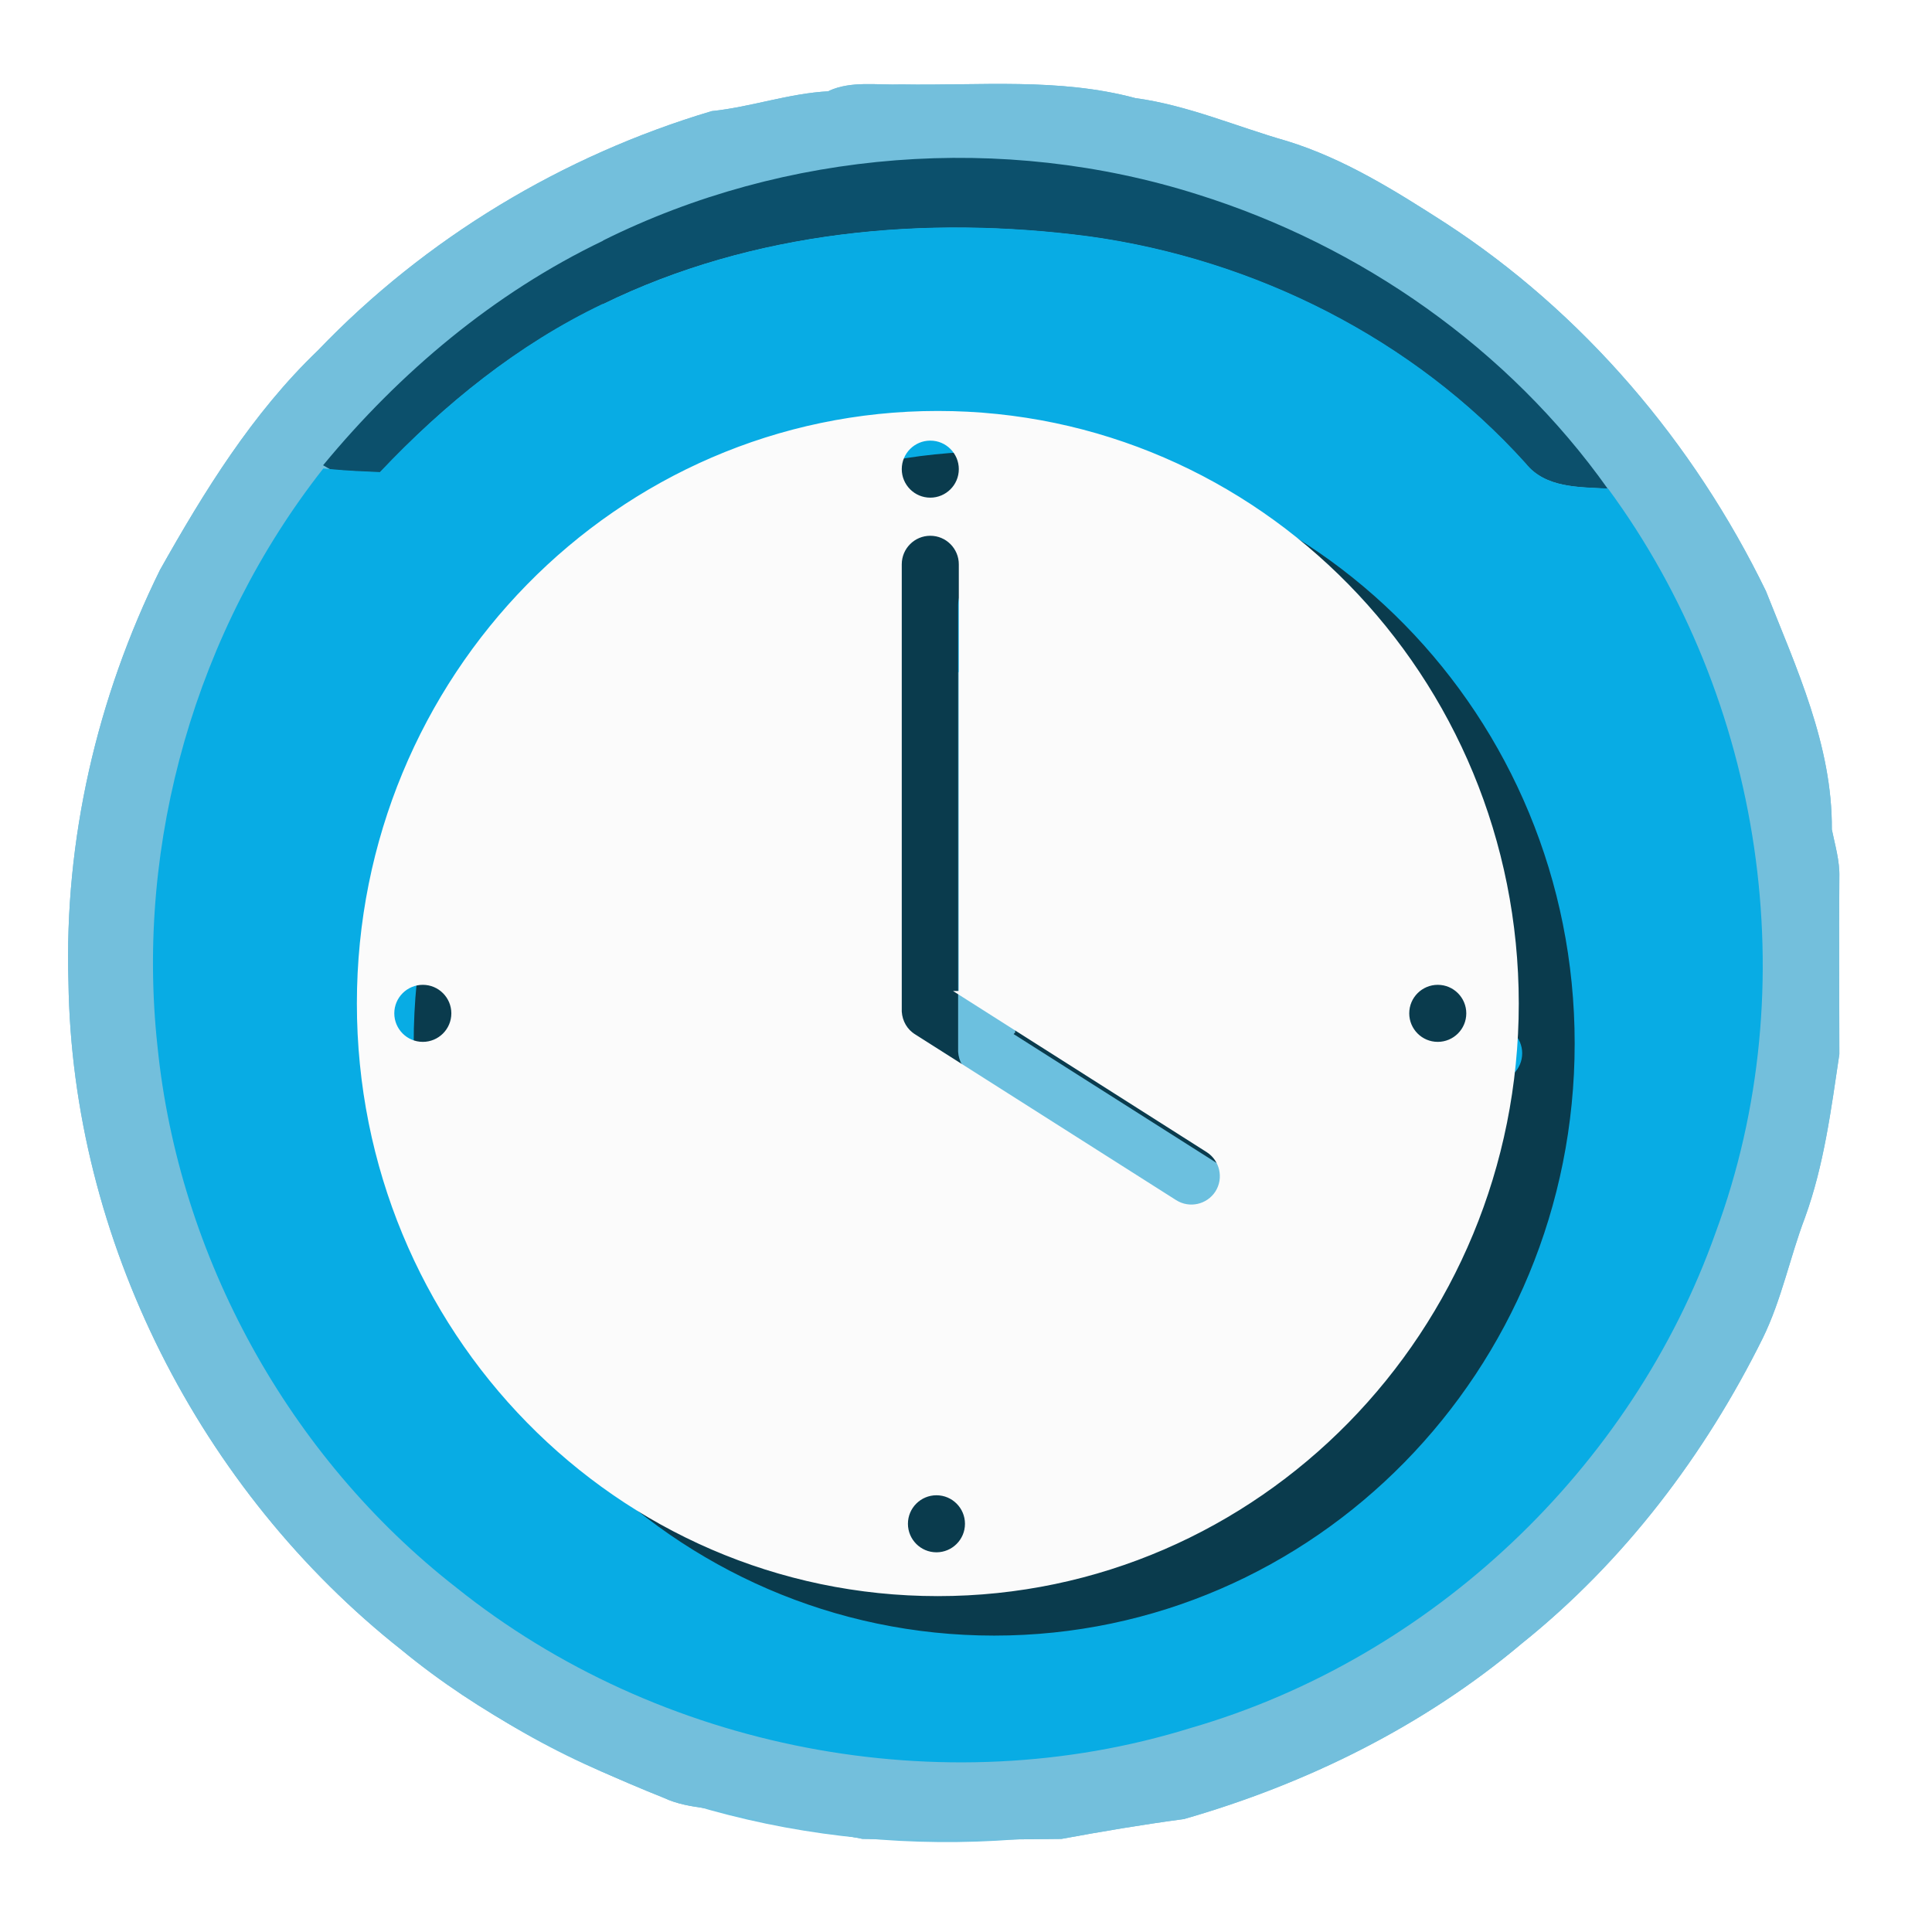
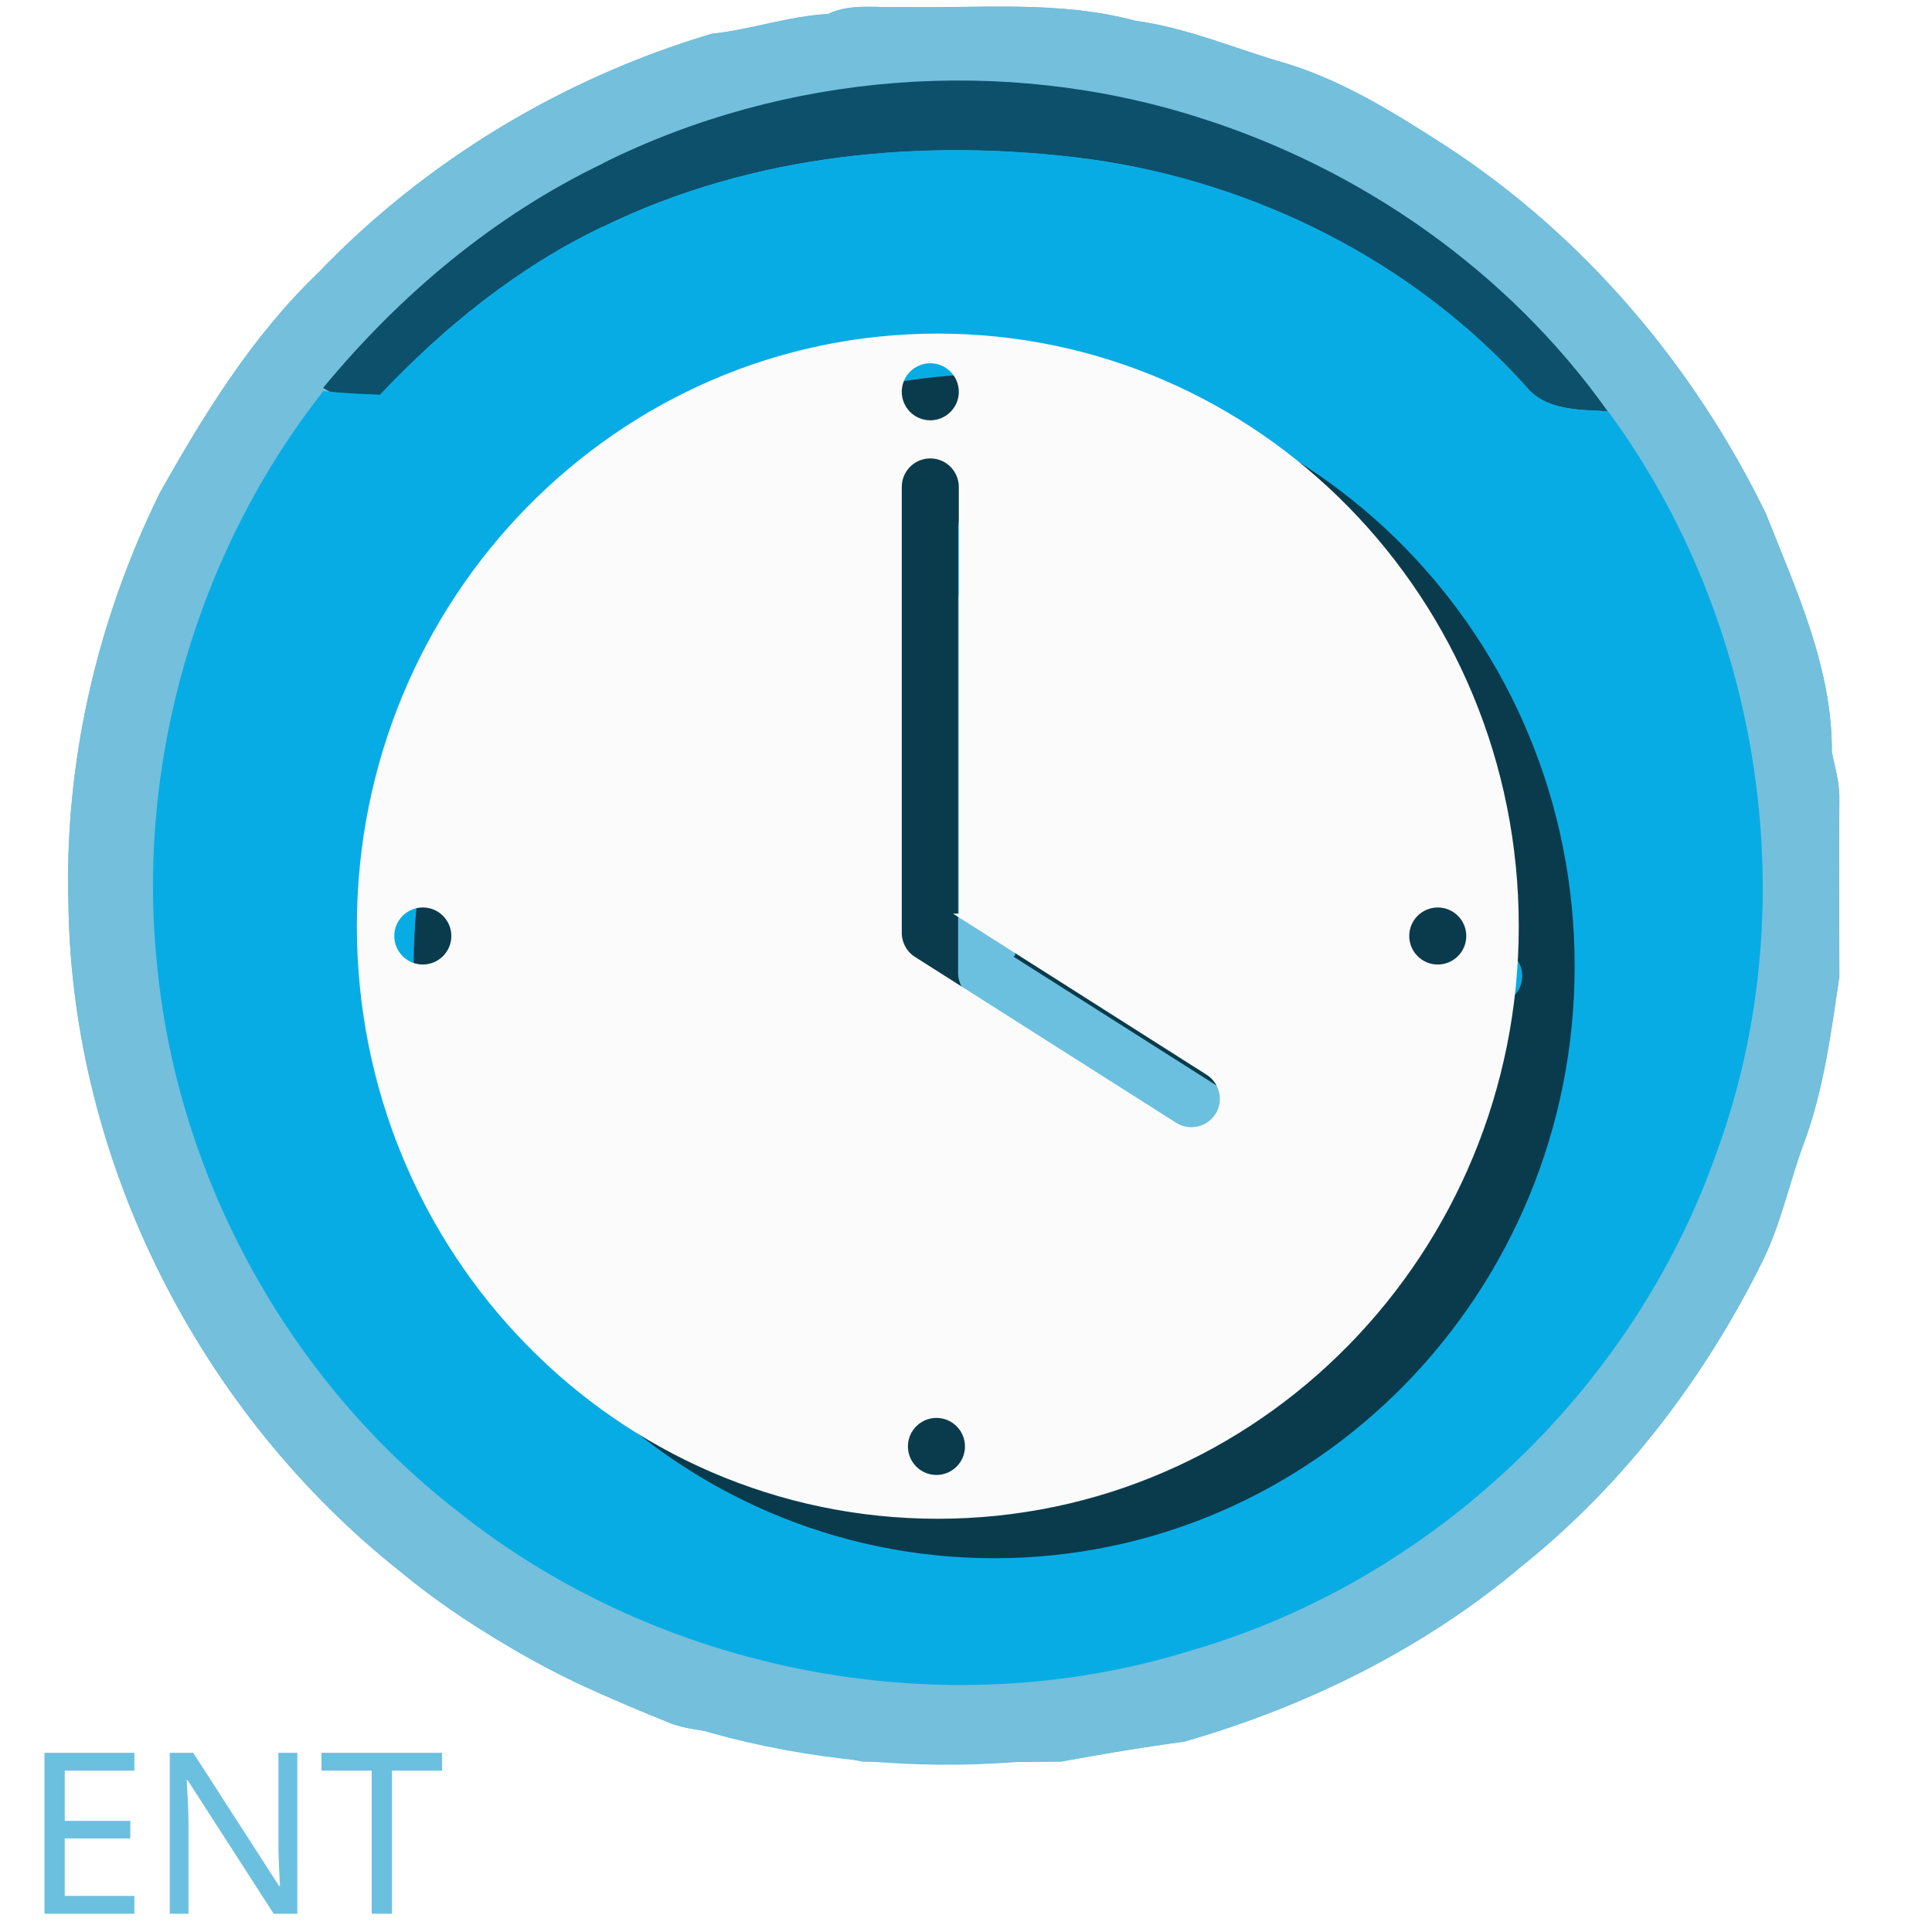
<svg xmlns="http://www.w3.org/2000/svg" xml:space="preserve" width="84.667mm" height="84.667mm" version="1.1" style="shape-rendering:geometricPrecision; text-rendering:geometricPrecision; image-rendering:optimizeQuality; fill-rule:evenodd; clip-rule:evenodd" viewBox="0 0 8467 8467">
  <defs>
+     <font id="FontID1" horiz-adv-x="667" font-variant="normal" style="fill-rule:nonzero" font-weight="400">
+       <font-face font-family="Arial">
+ 	</font-face>
+       <missing-glyph>
+         <path d="M0 0z" />
+       </missing-glyph>
+     </font>
+     <font id="FontID0" horiz-adv-x="632" font-variant="normal" style="fill-rule:nonzero" font-weight="400">
+       <font-face font-family="Shanti">
+ 	</font-face>
+       <missing-glyph>
+         <path d="M0 0z" />
+       </missing-glyph>
+       <glyph unicode="T" horiz-adv-x="556">
+         <path d="M326.004 0l-95.001 0 0 604.001 -213.833 0 0 84.999 522.667 0 0 -84.999 -213.833 0 0 -604.001z" />
+       </glyph>
+       <glyph unicode="N" horiz-adv-x="726">
+         <path d="M92.996 0l0 689 120.168 0 322.167 -540.495 10.67 2.49c-0.334,10.336 -0.506,22.343 -0.668,35.838 -0.172,13.505 -0.496,27.496 -0.83,42.003 -0.334,14.497 -0.506,28.832 -0.668,43.167 -0.172,14.325 -0.334,27.658 -0.506,39.827 -0.162,12.169 -0.334,22.667 -0.334,31.505 0,8.828 0,14.993 0,18.496l0 327.168 90 0 0 -689 -115.997 0 -328.666 548.331 -10.336 -2.501c0.334,-10.66 0.668,-22.829 0.84,-36.496 0.162,-13.667 0.334,-28.002 0.668,-42.833 0.334,-14.831 0.668,-29.5 0.83,-44.332 0.162,-14.831 0.334,-28.498 0.496,-40.839 0.172,-12.331 0.172,-23.163 0.172,-32.497 0,-9.162 0,-15.661 0,-19.164l0 -329.669 -88.005 0z" />
+       </glyph>
+       <glyph unicode="E" horiz-adv-x="555">
+         <path d="M497.165 0l-404.169 0 0 689 399.674 0 0 -84.999 -303.671 0 0 -205.005 286.663 0 0 -84.999 -286.663 0 0 -226.994 308.166 0 0 -87.003z" />
+       </glyph>
+     </font>
    <style type="text/css">
   
-     .str1 {stroke:#2B2A29;stroke-width:20}
-     .str2 {stroke:#0A3B4D;stroke-width:20}
+     @font-face { font-family:"Arial";src:url("#FontID1") format(svg)}
+     @font-face { font-family:"Shanti";src:url("#FontID0") format(svg)}
+     .str1 {stroke:#0A3B4D;stroke-width:20}
    .str0 {stroke:#6CC0DF;stroke-width:20}
-     .str3 {stroke:#FBFBFB;stroke-width:20}
-     .fil5 {fill:none}
+     .str2 {stroke:#FBFBFB;stroke-width:20}
    .fil2 {fill:#08ACE4}
-     .fil6 {fill:#0A3B4D}
+     .fil5 {fill:#0A3B4D}
    .fil1 {fill:#0C506C}
    .fil3 {fill:#0E5878}
    .fil4 {fill:#6CC0DF}
    .fil0 {fill:#73BFDC}
-     .fil7 {fill:#FBFBFB}
+     .fil6 {fill:#FBFBFB}
+     .fnt0 {font-weight:normal;font-size:987.78px;font-family:'Shanti'}
   
  </style>
  </defs>
  <g id="Layer_x0020_2">
-     <path class="fil0" d="M3633 398c100,-45 212,-24 318,-28 343,6 690,-30 1025,60 229,31 443,125 664,188 250,77 473,217 691,357 607,394 1092,965 1408,1615 133,336 292,677 289,1045 14,69 35,138 33,209 -2,259 0,517 0,776 -36,241 -67,486 -151,717 -66,174 -102,358 -184,526 -254,513 -608,980 -1056,1339 -429,362 -944,616 -1481,770 -180,24 -358,54 -537,87 -291,4 -582,4 -872,0 -167,-35 -338,-39 -501,-93 -119,-48 -254,-32 -370,-87 -409,-163 -808,-367 -1149,-648 -884,-698 -1444,-1800 -1460,-2927 -19,-623 125,-1246 401,-1806 194,-345 405,-687 692,-962 471,-492 1074,-855 1726,-1049 173,-18 338,-78 513,-87z" />
-     <path class="fil1" d="M2643 1054c800,-398 1753,-472 2605,-202 716,224 1363,677 1798,1290 -127,-8 -273,-2 -361,-111 -493,-546 -1186,-893 -1911,-994 -719,-95 -1475,-25 -2133,297 -371,177 -695,439 -976,737 -72,-3 -144,-6 -216,-13l-33 -19c336,-407 749,-755 1227,-984z" />
-     <path class="fil2" d="M2642 1333c657,-322 1414,-392 2133,-297 726,101 1419,448 1911,994 87,110 234,104 361,111 679,922 871,2183 472,3260 -366,1034 -1247,1867 -2301,2172 -1088,338 -2331,96 -3219,-616 -733,-572 -1216,-1449 -1309,-2373 -97,-895 170,-1823 727,-2531l32 3c72,7 144,10 216,13 282,-298 605,-560 976,-737z" />
-     <path class="fil0" d="M3922 3352c95,-64 219,-81 326,-41 -58,189 -16,392 120,537 -104,175 -216,345 -319,520 -162,-270 -314,-545 -474,-817 108,-78 234,-127 347,-199z" />
-     <path class="fil0" d="M2738 4191c76,86 163,162 247,240 154,223 406,341 655,423 12,54 44,114 6,165 -252,431 -532,846 -768,1286 -135,-143 -320,-248 -393,-440 -41,-90 -150,-148 -141,-256 1,-225 -5,-450 4,-674 82,-197 187,-384 285,-573 26,-63 46,-131 105,-172z" />
-     <path class="fil0" d="M5190 4399c172,14 335,-50 456,-172l41 -34c62,109 74,240 146,343 65,102 145,194 200,303 37,115 52,235 79,352 -60,128 24,256 12,387 -41,108 -93,217 -174,302 -107,106 -170,259 -313,325 -139,63 -235,191 -378,245 -201,-353 -423,-695 -607,-1057 161,-340 361,-663 538,-994z" />
-     <path class="fil1" d="M2985 4431c215,149 542,153 655,423 -250,-82 -501,-200 -655,-423z" />
-     <path class="fil0" d="M4141 6304c79,183 191,357 356,474 -177,138 -430,101 -625,25 90,-166 179,-333 269,-499z" />
+     <path class="fil0" d="M3633 59c100,-45 212,-24 318,-28 343,6 690,-30 1025,60 229,31 443,125 664,188 250,77 473,217 691,357 607,394 1092,965 1408,1615 133,336 292,677 289,1045 14,69 35,138 33,209 -2,259 0,517 0,776 -36,241 -67,486 -151,717 -66,174 -102,358 -184,526 -254,513 -608,980 -1056,1339 -429,362 -944,616 -1481,770 -180,24 -358,54 -537,87 -291,4 -582,4 -872,0 -167,-35 -338,-39 -501,-93 -119,-48 -254,-32 -370,-87 -409,-163 -808,-367 -1149,-648 -884,-698 -1444,-1800 -1460,-2927 -19,-623 125,-1246 401,-1806 194,-345 405,-687 692,-962 471,-492 1074,-855 1726,-1049 173,-18 338,-78 513,-87z" />
+     <path class="fil1" d="M2643 715c800,-398 1753,-472 2605,-202 716,224 1363,677 1798,1290 -127,-8 -273,-2 -361,-111 -493,-546 -1186,-893 -1911,-994 -719,-95 -1475,-25 -2133,297 -371,177 -695,439 -976,737 -72,-3 -144,-6 -216,-13l-33 -19c336,-407 749,-755 1227,-984z" />
+     <path class="fil2" d="M2642 994c657,-322 1414,-392 2133,-297 726,101 1419,448 1911,994 87,110 234,104 361,111 679,922 871,2183 472,3260 -366,1034 -1247,1867 -2301,2172 -1088,338 -2331,96 -3219,-616 -733,-572 -1216,-1449 -1309,-2373 -97,-895 170,-1823 727,-2531l32 3c72,7 144,10 216,13 282,-298 605,-560 976,-737z" />
+     <path class="fil0" d="M3922 3013c95,-64 219,-81 326,-41 -58,189 -16,392 120,537 -104,175 -216,345 -319,520 -162,-270 -314,-545 -474,-817 108,-78 234,-127 347,-199z" />
+     <path class="fil0" d="M2738 3852c76,86 163,162 247,240 154,223 406,341 655,423 12,54 44,114 6,165 -252,431 -532,846 -768,1286 -135,-143 -320,-248 -393,-440 -41,-90 -150,-148 -141,-256 1,-225 -5,-450 4,-674 82,-197 187,-384 285,-573 26,-63 46,-131 105,-172z" />
+     <path class="fil0" d="M5190 4060c172,14 335,-50 456,-172l41 -34c62,109 74,240 146,343 65,102 145,194 200,303 37,115 52,235 79,352 -60,128 24,256 12,387 -41,108 -93,217 -174,302 -107,106 -170,259 -313,325 -139,63 -235,191 -378,245 -201,-353 -423,-695 -607,-1057 161,-340 361,-663 538,-994z" />
+     <path class="fil1" d="M2985 4092c215,149 542,153 655,423 -250,-82 -501,-200 -655,-423z" />
+     <path class="fil0" d="M4141 5965c79,183 191,357 356,474 -177,138 -430,101 -625,25 90,-166 179,-333 269,-499z" />
  </g>
  <g id="Layer_x0020_3">
-     <path class="fil3" d="M1117 2148c867,-1499 2926,-2104 4476,-1346 624,280 1163,757 1512,1346 -364,-18 -530,-386 -794,-580 -1228,-1095 -3305,-1056 -4494,82 -203,201 -383,489 -700,498z" />
-     <path class="fil4" d="M4866 4779c334,-24 671,-1 1007,0 258,-65 177,214 218,346 61,376 -105,781 -371,1040 -446,208 -785,777 -1326,701 -27,-2 -81,-8 -108,-11 -102,-53 -308,-54 -277,-212 123,-54 175,47 247,105 20,-55 41,-114 5,-167 15,-5 46,-14 61,-19 20,-417 -7,-835 11,-1252 260,-97 411,-295 533,-531z" />
-     <path class="fil4" d="M3753 437c1487,-189 3032,622 3753,1929 865,1441 590,3448 -653,4588 -1258,1329 -3499,1498 -4949,379 -1379,-967 -1990,-2906 -1324,-4468 500,-1312 1773,-2293 3174,-2427z" />
-     <path class="fil0" d="M3633 398c100,-45 212,-24 318,-28 343,6 690,-30 1025,60 229,31 443,125 664,188 250,77 473,217 691,357 607,394 1092,965 1408,1615 133,336 292,677 289,1045 14,69 35,138 33,209 -2,259 0,517 0,776 -36,241 -67,486 -151,717 -66,174 -102,358 -184,526 -254,513 -608,980 -1056,1339 -429,362 -944,616 -1481,770 -180,24 -358,54 -537,87 -291,4 -582,4 -872,0 -167,-35 -338,-39 -501,-93 -119,-48 -254,-32 -370,-87 -409,-163 -808,-367 -1149,-648 -884,-698 -1444,-1800 -1460,-2927 -19,-623 125,-1246 401,-1806 194,-345 405,-687 692,-962 471,-492 1074,-855 1726,-1049 173,-18 338,-78 513,-87z" />
-     <path class="fil1" d="M2643 1054c800,-398 1753,-472 2605,-202 716,224 1363,677 1798,1290 -127,-8 -273,-2 -361,-111 -493,-546 -1186,-893 -1911,-994 -719,-95 -1475,-25 -2133,297 -371,177 -695,439 -976,737 -72,-3 -144,-6 -216,-13l-33 -19c336,-407 749,-755 1227,-984z" />
-     <path class="fil2" d="M2642 1333c657,-322 1414,-392 2133,-297 726,101 1419,448 1911,994 87,110 234,104 361,111 679,922 871,2183 472,3260 -366,1034 -1247,1867 -2301,2172 -1088,338 -2331,96 -3219,-616 -733,-572 -1216,-1449 -1309,-2373 -97,-895 170,-1823 727,-2531l32 3c72,7 144,10 216,13 282,-298 605,-560 976,-737z" />
-     <path class="fil0" d="M3922 3352c95,-64 219,-81 326,-41 -58,189 -16,392 120,537 -104,175 -216,345 -319,520 -162,-270 -314,-545 -474,-817 108,-78 234,-127 347,-199z" />
-     <path class="fil0" d="M2738 4191c76,86 163,162 247,240 154,223 406,341 655,423 12,54 44,114 6,165 -252,431 -532,846 -768,1286 -135,-143 -320,-248 -393,-440 -41,-90 -150,-148 -141,-256 1,-225 -5,-450 4,-674 82,-197 187,-384 285,-573 26,-63 46,-131 105,-172z" />
-     <path class="fil0" d="M5190 4399c172,14 335,-50 456,-172l41 -34c62,109 74,240 146,343 65,102 145,194 200,303 37,115 52,235 79,352 -60,128 24,256 12,387 -41,108 -93,217 -174,302 -107,106 -170,259 -313,325 -139,63 -235,191 -378,245 -201,-353 -423,-695 -607,-1057 161,-340 361,-663 538,-994z" />
-     <path class="fil1" d="M2985 4431c215,149 542,153 655,423 -250,-82 -501,-200 -655,-423z" />
-     <path class="fil4 str0" d="M4472 2988c-160,-39 -229,-38 -300,-29 -71,10 -143,27 -260,66 -118,39 -281,98 -387,147 -106,49 -155,88 -219,155 -64,66 -143,159 -249,299 -105,140 -237,328 -330,450 -93,123 -149,180 -188,217 -39,36 -61,51 -72,58 -11,7 -11,7 -18,52 -7,45 -22,135 -48,233 -26,98 -63,205 -84,287 -21,82 -25,139 -17,215 9,77 30,173 49,261 19,88 34,168 55,243 21,76 48,147 85,217 37,70 84,139 119,184 35,45 57,67 100,98 43,31 107,70 164,133 58,63 109,149 151,211 42,61 73,97 116,136 43,39 98,81 159,118 61,36 127,66 217,94 90,27 205,52 338,66 133,14 285,17 402,17 116,0 196,-4 277,-18 81,-14 163,-38 234,-57 72,-19 134,-32 201,-61 68,-29 141,-74 219,-129 78,-55 160,-121 240,-182 80,-62 158,-119 228,-166 70,-47 133,-82 197,-132 64,-50 128,-116 187,-210 59,-94 114,-216 150,-343 36,-127 55,-259 66,-388 11,-129 14,-256 4,-347 -10,-91 -33,-146 -48,-186 -15,-40 -23,-65 -29,-111 -6,-47 -10,-115 -28,-163 -18,-48 -49,-75 -73,-97 -24,-22 -41,-37 -60,-56 -19,-19 -39,-40 -73,-80 -34,-40 -82,-100 -139,-178 -57,-78 -123,-176 -198,-280 -74,-104 -157,-215 -238,-307 -82,-92 -163,-164 -328,-240 -166,-76 -416,-156 -575,-195z" />
+     <path class="fil3" d="M1117 1809c867,-1499 2926,-2104 4476,-1346 624,280 1163,757 1512,1346 -364,-18 -530,-386 -794,-580 -1228,-1095 -3305,-1056 -4494,82 -203,201 -383,489 -700,498z" />
+     <path class="fil4" d="M4866 4440c334,-24 671,-1 1007,0 258,-65 177,214 218,346 61,376 -105,781 -371,1040 -446,208 -785,777 -1326,701 -27,-2 -81,-8 -108,-11 -102,-53 -308,-54 -277,-212 123,-54 175,47 247,105 20,-55 41,-114 5,-167 15,-5 46,-14 61,-19 20,-417 -7,-835 11,-1252 260,-97 411,-295 533,-531z" />
+     <path class="fil4" d="M3753 98c1487,-189 3032,622 3753,1929 865,1441 590,3448 -653,4588 -1258,1329 -3499,1498 -4949,379 -1379,-967 -1990,-2906 -1324,-4468 500,-1312 1773,-2293 3174,-2427z" />
+     <path class="fil0" d="M3633 59c100,-45 212,-24 318,-28 343,6 690,-30 1025,60 229,31 443,125 664,188 250,77 473,217 691,357 607,394 1092,965 1408,1615 133,336 292,677 289,1045 14,69 35,138 33,209 -2,259 0,517 0,776 -36,241 -67,486 -151,717 -66,174 -102,358 -184,526 -254,513 -608,980 -1056,1339 -429,362 -944,616 -1481,770 -180,24 -358,54 -537,87 -291,4 -582,4 -872,0 -167,-35 -338,-39 -501,-93 -119,-48 -254,-32 -370,-87 -409,-163 -808,-367 -1149,-648 -884,-698 -1444,-1800 -1460,-2927 -19,-623 125,-1246 401,-1806 194,-345 405,-687 692,-962 471,-492 1074,-855 1726,-1049 173,-18 338,-78 513,-87z" />
+     <path class="fil1" d="M2643 715c800,-398 1753,-472 2605,-202 716,224 1363,677 1798,1290 -127,-8 -273,-2 -361,-111 -493,-546 -1186,-893 -1911,-994 -719,-95 -1475,-25 -2133,297 -371,177 -695,439 -976,737 -72,-3 -144,-6 -216,-13l-33 -19c336,-407 749,-755 1227,-984z" />
+     <path class="fil2" d="M2642 994c657,-322 1414,-392 2133,-297 726,101 1419,448 1911,994 87,110 234,104 361,111 679,922 871,2183 472,3260 -366,1034 -1247,1867 -2301,2172 -1088,338 -2331,96 -3219,-616 -733,-572 -1216,-1449 -1309,-2373 -97,-895 170,-1823 727,-2531l32 3c72,7 144,10 216,13 282,-298 605,-560 976,-737z" />
+     <path class="fil0" d="M3922 3013c95,-64 219,-81 326,-41 -58,189 -16,392 120,537 -104,175 -216,345 -319,520 -162,-270 -314,-545 -474,-817 108,-78 234,-127 347,-199z" />
+     <path class="fil0" d="M2738 3852c76,86 163,162 247,240 154,223 406,341 655,423 12,54 44,114 6,165 -252,431 -532,846 -768,1286 -135,-143 -320,-248 -393,-440 -41,-90 -150,-148 -141,-256 1,-225 -5,-450 4,-674 82,-197 187,-384 285,-573 26,-63 46,-131 105,-172z" />
+     <path class="fil0" d="M5190 4060c172,14 335,-50 456,-172l41 -34c62,109 74,240 146,343 65,102 145,194 200,303 37,115 52,235 79,352 -60,128 24,256 12,387 -41,108 -93,217 -174,302 -107,106 -170,259 -313,325 -139,63 -235,191 -378,245 -201,-353 -423,-695 -607,-1057 161,-340 361,-663 538,-994z" />
+     <path class="fil1" d="M2985 4092c215,149 542,153 655,423 -250,-82 -501,-200 -655,-423z" />
+     <path class="fil4 str0" d="M4472 2649c-160,-39 -229,-38 -300,-29 -71,10 -143,27 -260,66 -118,39 -281,98 -387,147 -106,49 -155,88 -219,155 -64,66 -143,159 -249,299 -105,140 -237,328 -330,450 -93,123 -149,180 -188,217 -39,36 -61,51 -72,58 -11,7 -11,7 -18,52 -7,45 -22,135 -48,233 -26,98 -63,205 -84,287 -21,82 -25,139 -17,215 9,77 30,173 49,261 19,88 34,168 55,243 21,76 48,147 85,217 37,70 84,139 119,184 35,45 57,67 100,98 43,31 107,70 164,133 58,63 109,149 151,211 42,61 73,97 116,136 43,39 98,81 159,118 61,36 127,66 217,94 90,27 205,52 338,66 133,14 285,17 402,17 116,0 196,-4 277,-18 81,-14 163,-38 234,-57 72,-19 134,-32 201,-61 68,-29 141,-74 219,-129 78,-55 160,-121 240,-182 80,-62 158,-119 228,-166 70,-47 133,-82 197,-132 64,-50 128,-116 187,-210 59,-94 114,-216 150,-343 36,-127 55,-259 66,-388 11,-129 14,-256 4,-347 -10,-91 -33,-146 -48,-186 -15,-40 -23,-65 -29,-111 -6,-47 -10,-115 -28,-163 -18,-48 -49,-75 -73,-97 -24,-22 -41,-37 -60,-56 -19,-19 -39,-40 -73,-80 -34,-40 -82,-100 -139,-178 -57,-78 -123,-176 -198,-280 -74,-104 -157,-215 -238,-307 -82,-92 -163,-164 -328,-240 -166,-76 -416,-156 -575,-195z" />
  </g>
  <g id="Layer_x0020_5">
-     <line class="fil5 str1" x1="10472" y1="4521" x2="10492" y2="4528" />
-     <line class="fil5 str1" x1="11955" y1="4528" x2="9000" y2="4530" />
-     <line class="fil5 str1" x1="10476" y1="3051" x2="10479" y2="6006" />
+     <text x="99" y="8387" class="fil4 fnt0">ENT</text>
  </g>
  <g id="Layer_x0020_4">
-     <path class="fil6 str2" d="M4357 1988c1400,0 2534,1157 2534,2585 0,1428 -1135,2585 -2534,2585 -1400,0 -2534,-1157 -2534,-2585 0,-1428 1135,-2585 2534,-2585zm129 4863c0,-74 -60,-135 -135,-135 -74,0 -135,60 -135,135 0,74 60,135 135,135 74,0 135,-60 135,-135zm-2249 -2235c0,-74 -60,-135 -135,-135 -74,0 -135,60 -135,135 0,74 60,135 135,135 74,0 135,-60 135,-135zm2222 -2383c0,-74 -60,-135 -135,-135 -74,0 -135,60 -135,135 0,74 60,135 135,135 74,0 135,-60 135,-135zm2222 2383c0,-74 -60,-135 -135,-135 -74,0 -135,60 -135,135 0,74 60,135 135,135 74,0 135,-60 135,-135zm-2222 -87l0 -1878c0,-74 -60,-135 -135,-135 -74,0 -135,60 -135,135 0,653 0,1306 0,1959 3,45 26,84 64,108l1142 726c63,40 146,21 186,-41 40,-63 21,-146 -41,-186l-1082 -687z" />
-     <path class="fil7 str3" d="M4110 1811c1401,0 2536,1158 2536,2587 0,1429 -1136,2587 -2536,2587 -1401,0 -2536,-1158 -2536,-2587 0,-1429 1136,-2587 2536,-2587zm129 4867c0,-74 -60,-135 -135,-135 -74,0 -135,60 -135,135 0,74 60,135 135,135 74,0 135,-60 135,-135zm-2251 -2237c0,-74 -60,-135 -135,-135 -74,0 -135,60 -135,135 0,74 60,135 135,135 74,0 135,-60 135,-135zm2224 -2385c0,-74 -60,-135 -135,-135 -74,0 -135,60 -135,135 0,74 60,135 135,135 74,0 135,-60 135,-135zm2224 2385c0,-74 -60,-135 -135,-135 -74,0 -135,60 -135,135 0,74 60,135 135,135 74,0 135,-60 135,-135zm-2224 -88l0 -1880c0,-74 -60,-135 -135,-135 -74,0 -135,60 -135,135 0,654 0,1307 0,1961 3,45 26,85 64,108l1143 726c63,40 146,21 186,-41 40,-63 21,-146 -41,-186l-1083 -688z" />
+     <path class="fil5 str1" d="M4357 1649c1400,0 2534,1157 2534,2585 0,1428 -1135,2585 -2534,2585 -1400,0 -2534,-1157 -2534,-2585 0,-1428 1135,-2585 2534,-2585zm129 4863c0,-74 -60,-135 -135,-135 -74,0 -135,60 -135,135 0,74 60,135 135,135 74,0 135,-60 135,-135zm-2249 -2235c0,-74 -60,-135 -135,-135 -74,0 -135,60 -135,135 0,74 60,135 135,135 74,0 135,-60 135,-135zm2222 -2383c0,-74 -60,-135 -135,-135 -74,0 -135,60 -135,135 0,74 60,135 135,135 74,0 135,-60 135,-135zm2222 2383c0,-74 -60,-135 -135,-135 -74,0 -135,60 -135,135 0,74 60,135 135,135 74,0 135,-60 135,-135zm-2222 -87l0 -1878c0,-74 -60,-135 -135,-135 -74,0 -135,60 -135,135 0,653 0,1306 0,1959 3,45 26,84 64,108l1142 726c63,40 146,21 186,-41 40,-63 21,-146 -41,-186l-1082 -687z" />
+     <path class="fil6 str2" d="M4110 1472c1401,0 2536,1158 2536,2587 0,1429 -1136,2587 -2536,2587 -1401,0 -2536,-1158 -2536,-2587 0,-1429 1136,-2587 2536,-2587zm129 4867c0,-74 -60,-135 -135,-135 -74,0 -135,60 -135,135 0,74 60,135 135,135 74,0 135,-60 135,-135zm-2251 -2237c0,-74 -60,-135 -135,-135 -74,0 -135,60 -135,135 0,74 60,135 135,135 74,0 135,-60 135,-135zm2224 -2385c0,-74 -60,-135 -135,-135 -74,0 -135,60 -135,135 0,74 60,135 135,135 74,0 135,-60 135,-135zm2224 2385c0,-74 -60,-135 -135,-135 -74,0 -135,60 -135,135 0,74 60,135 135,135 74,0 135,-60 135,-135zm-2224 -88l0 -1880c0,-74 -60,-135 -135,-135 -74,0 -135,60 -135,135 0,654 0,1307 0,1961 3,45 26,85 64,108l1143 726c63,40 146,21 186,-41 40,-63 21,-146 -41,-186l-1083 -688z" />
  </g>
</svg>
